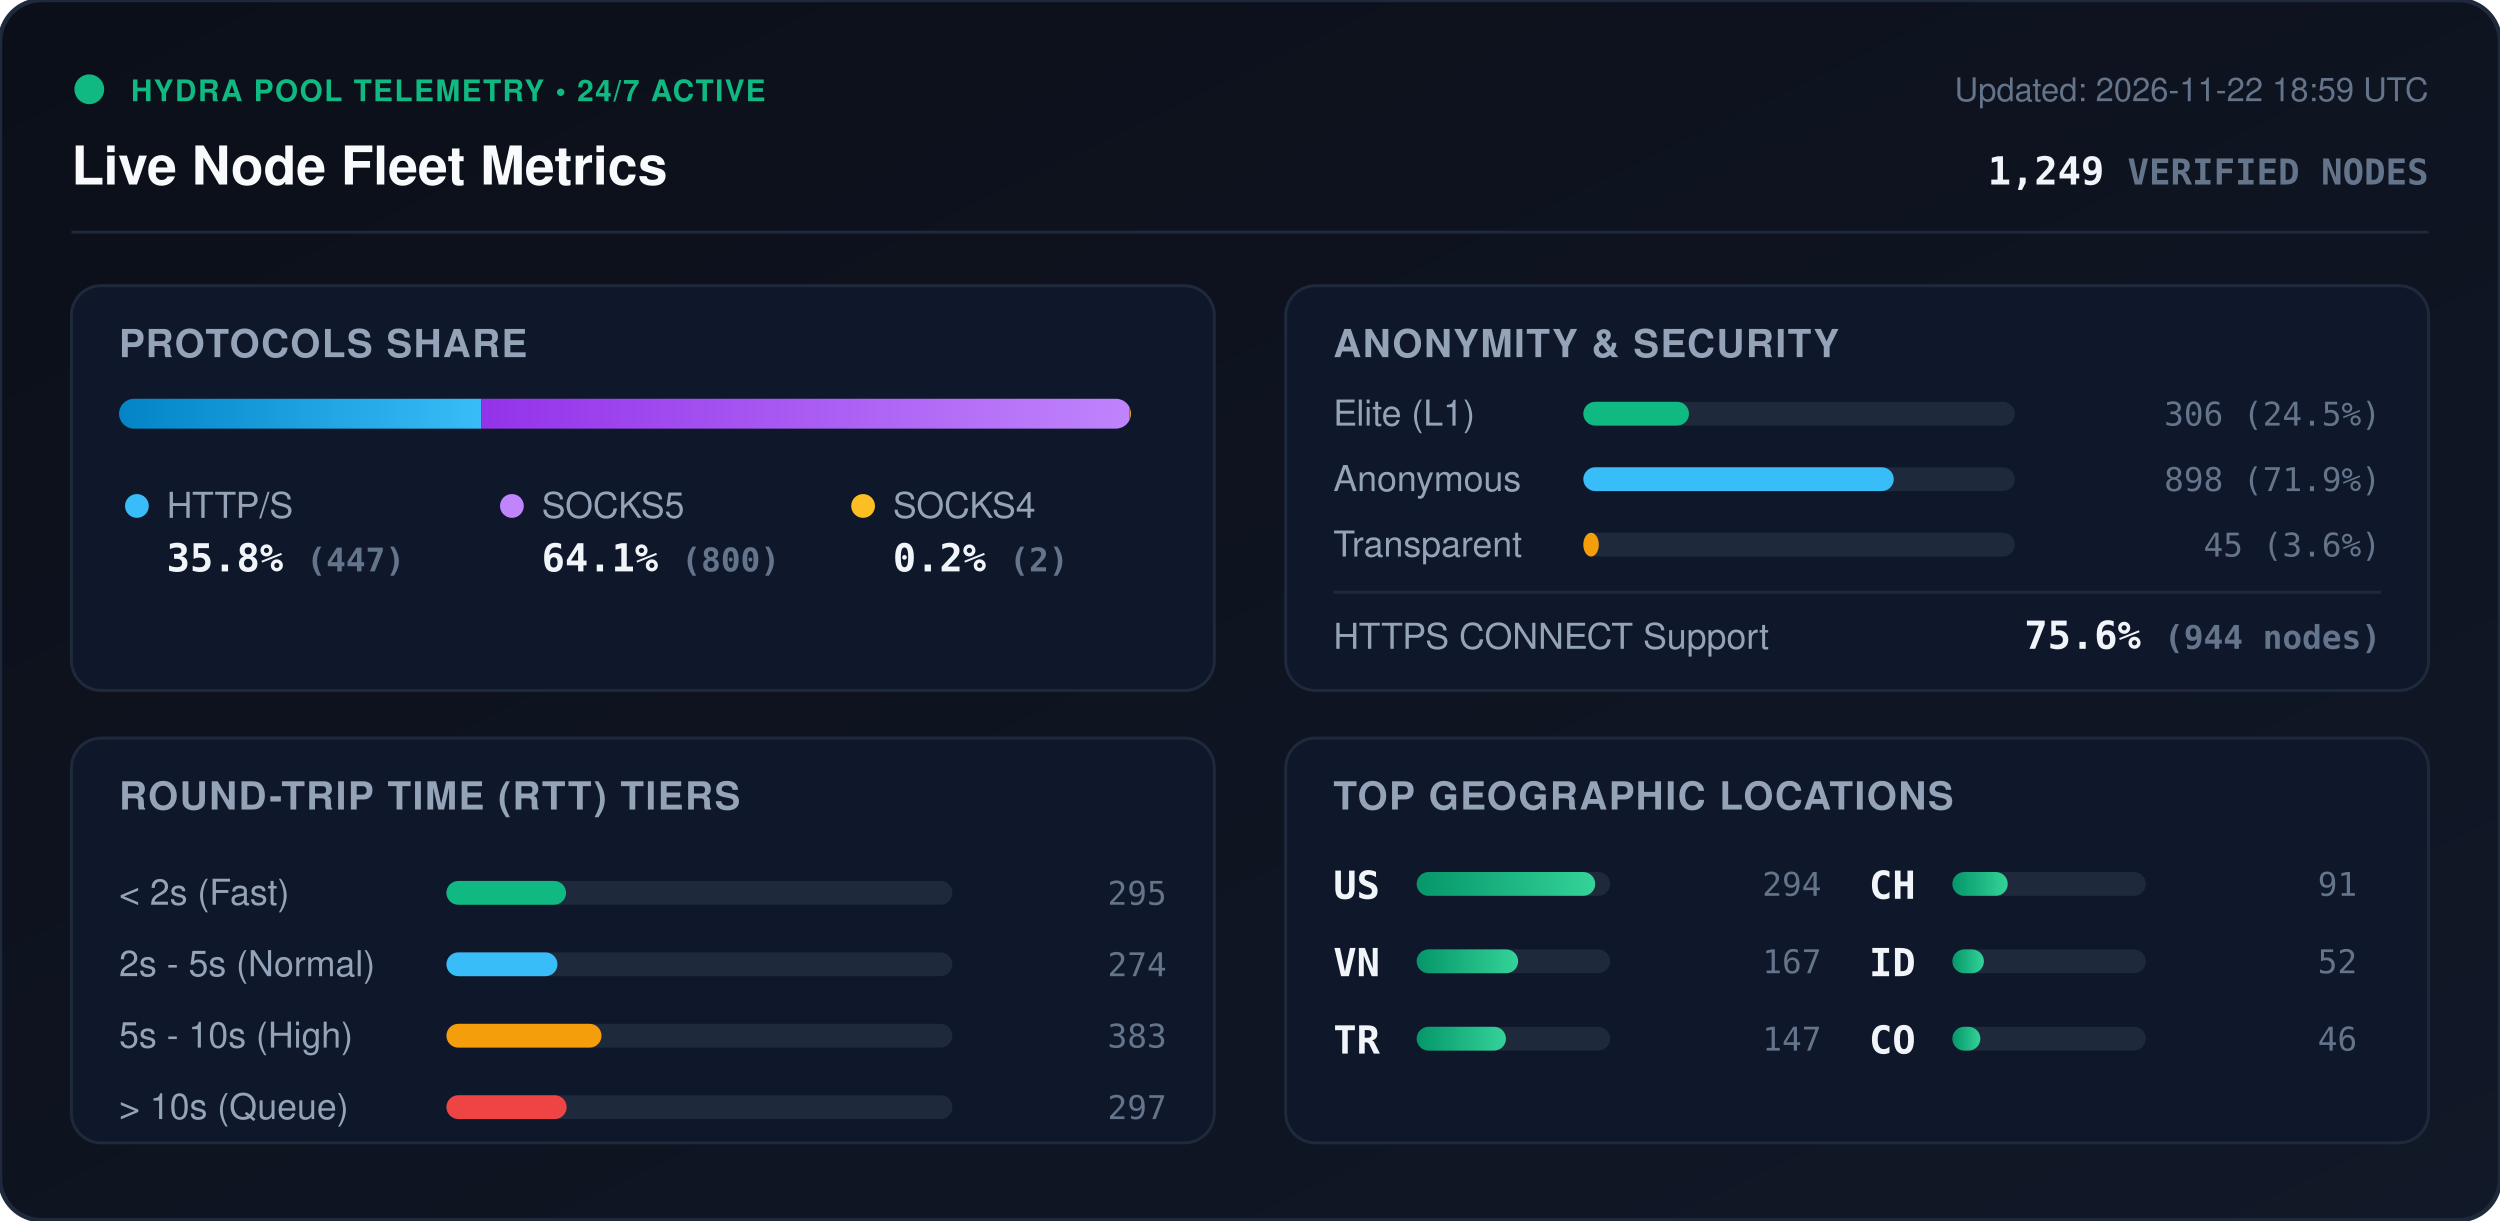
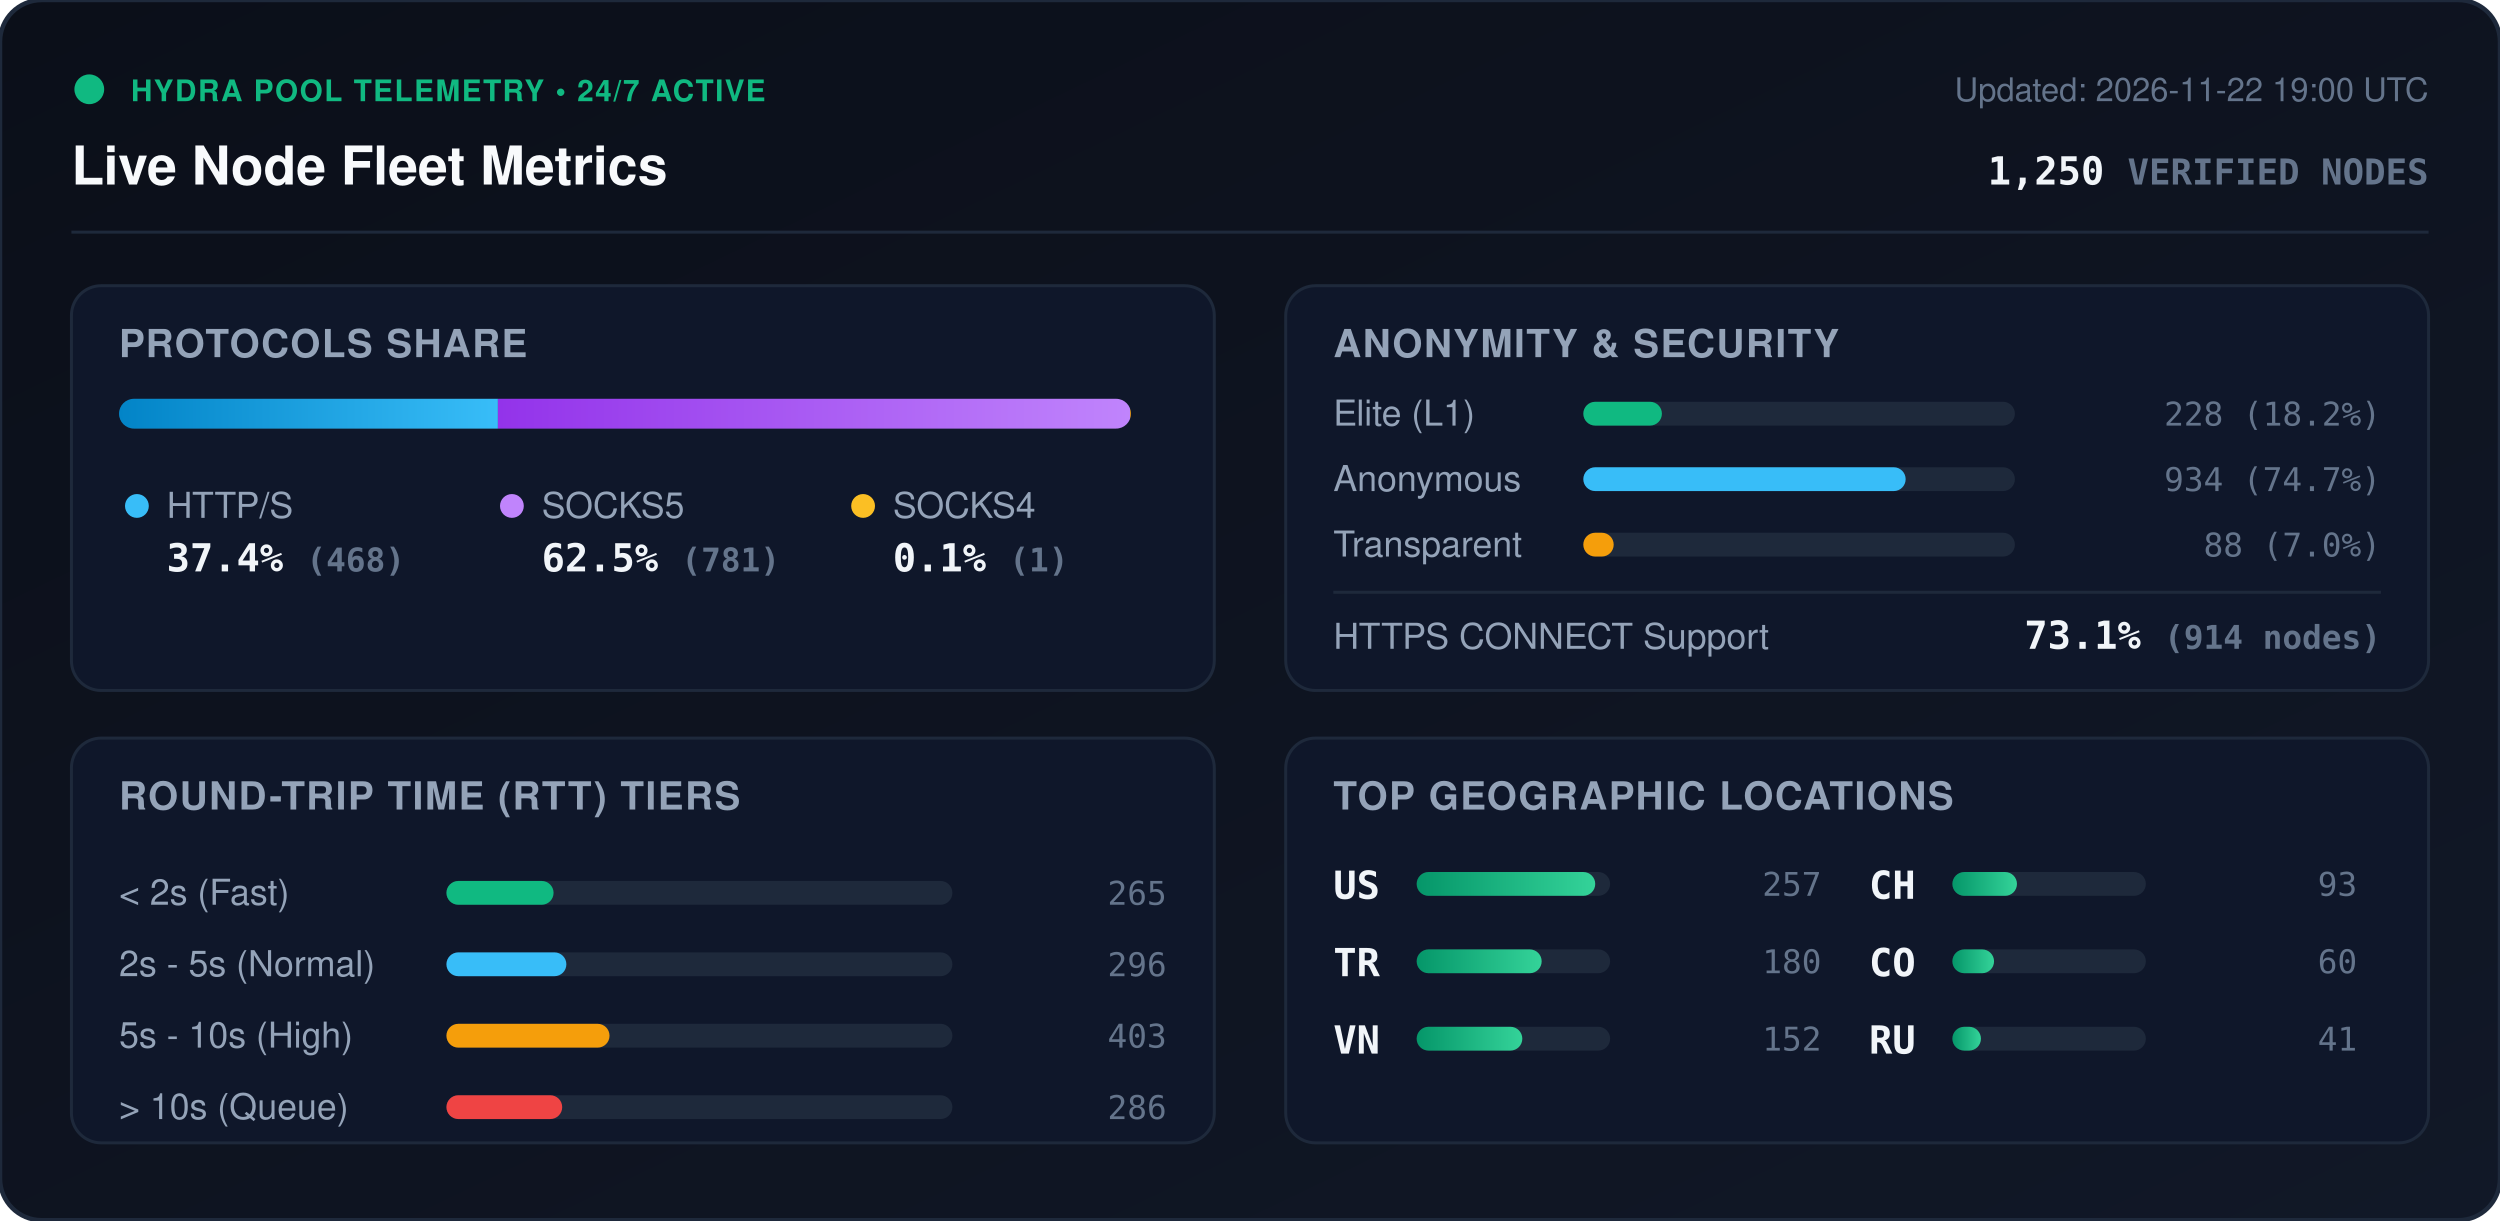
<svg xmlns="http://www.w3.org/2000/svg" viewBox="0 0 840 410" width="840" height="410" style="max-width: 100%; height: auto;">
  <defs>
    <linearGradient id="bg" x1="0%" y1="0%" x2="100%" y2="100%">
      <stop offset="0%" stop-color="#0b0f19" />
      <stop offset="100%" stop-color="#111827" />
    </linearGradient>
    <linearGradient id="bar-http" x1="0%" y1="0%" x2="100%" y2="0%">
      <stop offset="0%" stop-color="#0284c7" />
      <stop offset="100%" stop-color="#38bdf8" />
    </linearGradient>
    <linearGradient id="bar-socks5" x1="0%" y1="0%" x2="100%" y2="0%">
      <stop offset="0%" stop-color="#9333ea" />
      <stop offset="100%" stop-color="#c084fc" />
    </linearGradient>
    <linearGradient id="bar-socks4" x1="0%" y1="0%" x2="100%" y2="0%">
      <stop offset="0%" stop-color="#d97706" />
      <stop offset="100%" stop-color="#fbbf24" />
    </linearGradient>
    <linearGradient id="bar-green" x1="0%" y1="0%" x2="100%" y2="0%">
      <stop offset="0%" stop-color="#059669" />
      <stop offset="100%" stop-color="#34d399" />
    </linearGradient>
    <clipPath id="prog-track-clip">
      <rect width="340.0" height="10" rx="5" />
    </clipPath>
    <style>
      .title { font: 700 18px -apple-system, BlinkMacSystemFont, 'Segoe UI', Helvetica, Arial, sans-serif; fill: #f8fafc; }
      .sub { font: 500 11px -apple-system, BlinkMacSystemFont, 'Segoe UI', Helvetica, Arial, sans-serif; fill: #64748b; }
      .section-hdr { font: 600 13px -apple-system, BlinkMacSystemFont, 'Segoe UI', Helvetica, Arial, sans-serif; fill: #94a3b8; letter-spacing: 0.5px; }
      .metric-val { font: 700 13px -apple-system, BlinkMacSystemFont, 'Segoe UI', Helvetica, Arial, sans-serif; fill: #f1f5f9; }
      .metric-lbl { font: 500 12px -apple-system, BlinkMacSystemFont, 'Segoe UI', Helvetica, Arial, sans-serif; fill: #94a3b8; }
      .badge-txt { font: 700 10px -apple-system, BlinkMacSystemFont, 'Segoe UI', Helvetica, Arial, sans-serif; fill: #10b981; letter-spacing: 0.5px; }
      .mono { font-family: ui-monospace, SFMono-Regular, Menlo, Monaco, Consolas, monospace; }
      .pulse { animation: beacon 2s infinite ease-in-out; }
      @keyframes beacon { 0%, 100% { opacity: 1; } 50% { opacity: 0.35; } }
    </style>
  </defs>
  <rect width="840" height="410" rx="14" fill="url(#bg)" stroke="#1e293b" stroke-width="1.5" />
  <g transform="translate(24, 24)">
    <circle cx="6" cy="6" r="5" fill="#10b981" class="pulse" />
    <text x="20" y="10" class="badge-txt">HYDRA POOL TELEMETRY • 24/7 ACTIVE</text>
    <text x="0" y="38" class="title">Live Node Fleet Metrics</text>
-     <text x="792" y="10" text-anchor="end" class="sub">Updated: 2026-11-22 18:59 UTC</text>
-     <text x="792" y="38" text-anchor="end" class="metric-val mono" fill="#38bdf8">1,249 <tspan font-size="12" fill="#64748b">VERIFIED NODES</tspan>
+     <text x="792" y="10" text-anchor="end" class="sub">Updated: 2026-11-22 19:00 UTC</text>
+     <text x="792" y="38" text-anchor="end" class="metric-val mono" fill="#38bdf8">1,250 <tspan font-size="12" fill="#64748b">VERIFIED NODES</tspan>
    </text>
  </g>
  <line x1="24" y1="78" x2="816" y2="78" stroke="#1e293b" stroke-width="1" />
  <g transform="translate(24, 96)">
    <rect width="384" height="136" rx="10" fill="#0f172a" stroke="#1e293b" />
    <text x="16" y="24" class="section-hdr">PROTOCOLS SHARE</text>
    <g transform="translate(16, 38)">
      <rect width="340.0" height="10" rx="5" fill="#1e293b" />
      <g clip-path="url(#prog-track-clip)">
-         <rect x="0" width="121.7" height="10" fill="url(#bar-http)" />
-         <rect x="121.7" width="217.8" height="10" fill="url(#bar-socks5)" />
-         <rect x="339.5" width="0.5" height="10" fill="url(#bar-socks4)" />
+         <rect x="0" width="127.3" height="10" fill="url(#bar-http)" />
+         <rect x="127.3" width="212.4" height="10" fill="url(#bar-socks5)" />
+         <rect x="339.7" width="0.3" height="10" fill="url(#bar-socks4)" />
      </g>
    </g>
    <g transform="translate(16, 68)">
      <circle cx="6" cy="6" r="4" fill="#38bdf8" />
      <text x="16" y="10" class="metric-lbl">HTTP/S</text>
-       <text x="16" y="28" class="metric-val mono">35.8% <tspan font-size="11" fill="#64748b">(447)</tspan>
+       <text x="16" y="28" class="metric-val mono">37.4% <tspan font-size="11" fill="#64748b">(468)</tspan>
      </text>
      <circle cx="132" cy="6" r="4" fill="#c084fc" />
      <text x="142" y="10" class="metric-lbl">SOCKS5</text>
-       <text x="142" y="28" class="metric-val mono">64.1% <tspan font-size="11" fill="#64748b">(800)</tspan>
+       <text x="142" y="28" class="metric-val mono">62.5% <tspan font-size="11" fill="#64748b">(781)</tspan>
      </text>
      <circle cx="250" cy="6" r="4" fill="#fbbf24" />
      <text x="260" y="10" class="metric-lbl">SOCKS4</text>
-       <text x="260" y="28" class="metric-val mono">0.2% <tspan font-size="11" fill="#64748b">(2)</tspan>
+       <text x="260" y="28" class="metric-val mono">0.1% <tspan font-size="11" fill="#64748b">(1)</tspan>
      </text>
    </g>
  </g>
  <g transform="translate(432, 96)">
    <rect width="384" height="136" rx="10" fill="#0f172a" stroke="#1e293b" />
    <text x="16" y="24" class="section-hdr">ANONYMITY &amp; SECURITY</text>
    <text x="16" y="47" class="metric-lbl">Elite (L1)</text>
    <rect x="100" y="39" width="145.0" height="8" rx="4" fill="#1e293b" />
-     <rect x="100" y="39" width="35.5" height="8" rx="4" fill="#10b981" />
-     <text x="368" y="47" text-anchor="end" class="mono sub" fill="#e2e8f0">306 (24.5%)</text>
+     <rect x="100" y="39" width="26.4" height="8" rx="4" fill="#10b981" />
+     <text x="368" y="47" text-anchor="end" class="mono sub" fill="#e2e8f0">228 (18.2%)</text>
    <text x="16" y="69" class="metric-lbl">Anonymous</text>
    <rect x="100" y="61" width="145.0" height="8" rx="4" fill="#1e293b" />
-     <rect x="100" y="61" width="104.3" height="8" rx="4" fill="#38bdf8" />
-     <text x="368" y="69" text-anchor="end" class="mono sub" fill="#e2e8f0">898 (71.9%)</text>
+     <rect x="100" y="61" width="108.3" height="8" rx="4" fill="#38bdf8" />
+     <text x="368" y="69" text-anchor="end" class="mono sub" fill="#e2e8f0">934 (74.7%)</text>
    <text x="16" y="91" class="metric-lbl">Transparent</text>
    <rect x="100" y="83" width="145.0" height="8" rx="4" fill="#1e293b" />
-     <rect x="100" y="83" width="5.2" height="8" rx="4" fill="#f59e0b" />
-     <text x="368" y="91" text-anchor="end" class="mono sub" fill="#e2e8f0">45 (3.6%)</text>
+     <rect x="100" y="83" width="10.2" height="8" rx="4" fill="#f59e0b" />
+     <text x="368" y="91" text-anchor="end" class="mono sub" fill="#e2e8f0">88 (7.0%)</text>
    <line x1="16" y1="103" x2="368" y2="103" stroke="#1e293b" stroke-width="1" />
    <text x="16" y="122" class="metric-lbl">HTTPS CONNECT Support</text>
-     <text x="368" y="122" text-anchor="end" class="metric-val mono" fill="#34d399">75.6% <tspan font-size="11" fill="#64748b">(944 nodes)</tspan>
+     <text x="368" y="122" text-anchor="end" class="metric-val mono" fill="#34d399">73.1% <tspan font-size="11" fill="#64748b">(914 nodes)</tspan>
    </text>
  </g>
  <g transform="translate(24, 248)">
    <rect width="384" height="136" rx="10" fill="#0f172a" stroke="#1e293b" />
    <text x="16" y="24" class="section-hdr">ROUND-TRIP TIME (RTT) TIERS</text>
    <g transform="translate(16, 42)">
      <text x="0" y="14" class="metric-lbl">&lt; 2s (Fast)</text>
      <rect x="110" y="6" width="170" height="8" rx="4" fill="#1e293b" />
-       <rect x="110" y="6" width="40.2" height="8" rx="4" fill="#10b981" />
-       <text x="352" y="14" text-anchor="end" class="mono sub">295</text>
+       <rect x="110" y="6" width="36.0" height="8" rx="4" fill="#10b981" />
+       <text x="352" y="14" text-anchor="end" class="mono sub">265</text>
      <text x="0" y="38" class="metric-lbl">2s - 5s (Normal)</text>
      <rect x="110" y="30" width="170" height="8" rx="4" fill="#1e293b" />
-       <rect x="110" y="30" width="37.3" height="8" rx="4" fill="#38bdf8" />
-       <text x="352" y="38" text-anchor="end" class="mono sub">274</text>
+       <rect x="110" y="30" width="40.3" height="8" rx="4" fill="#38bdf8" />
+       <text x="352" y="38" text-anchor="end" class="mono sub">296</text>
      <text x="0" y="62" class="metric-lbl">5s - 10s (High)</text>
      <rect x="110" y="54" width="170" height="8" rx="4" fill="#1e293b" />
-       <rect x="110" y="54" width="52.1" height="8" rx="4" fill="#f59e0b" />
-       <text x="352" y="62" text-anchor="end" class="mono sub">383</text>
+       <rect x="110" y="54" width="54.8" height="8" rx="4" fill="#f59e0b" />
+       <text x="352" y="62" text-anchor="end" class="mono sub">403</text>
      <text x="0" y="86" class="metric-lbl">&gt; 10s (Queue)</text>
      <rect x="110" y="78" width="170" height="8" rx="4" fill="#1e293b" />
-       <rect x="110" y="78" width="40.4" height="8" rx="4" fill="#ef4444" />
-       <text x="352" y="86" text-anchor="end" class="mono sub">297</text>
+       <rect x="110" y="78" width="38.9" height="8" rx="4" fill="#ef4444" />
+       <text x="352" y="86" text-anchor="end" class="mono sub">286</text>
    </g>
  </g>
  <g transform="translate(432, 248)">
    <rect width="384" height="136" rx="10" fill="#0f172a" stroke="#1e293b" />
    <text x="16" y="24" class="section-hdr">TOP GEOGRAPHIC LOCATIONS</text>
    <g transform="translate(16, 42)">
      <g transform="translate(0, 0)">
        <text x="0" y="12" class="mono metric-val" font-size="12">US</text>
        <rect x="28" y="3" width="65" height="8" rx="4" fill="#1e293b" />
        <rect x="28" y="3" width="60.0" height="8" rx="4" fill="url(#bar-green)" />
-         <text x="164" y="11" text-anchor="end" class="mono sub">294</text>
+         <text x="164" y="11" text-anchor="end" class="mono sub">257</text>
      </g>
      <g transform="translate(0, 26)">
+         <text x="0" y="12" class="mono metric-val" font-size="12">TR</text>
+         <rect x="28" y="3" width="65" height="8" rx="4" fill="#1e293b" />
+         <rect x="28" y="3" width="42.0" height="8" rx="4" fill="url(#bar-green)" />
+         <text x="164" y="11" text-anchor="end" class="mono sub">180</text>
+       </g>
+       <g transform="translate(0, 52)">
        <text x="0" y="12" class="mono metric-val" font-size="12">VN</text>
        <rect x="28" y="3" width="65" height="8" rx="4" fill="#1e293b" />
-         <rect x="28" y="3" width="34.1" height="8" rx="4" fill="url(#bar-green)" />
-         <text x="164" y="11" text-anchor="end" class="mono sub">167</text>
-       </g>
-       <g transform="translate(0, 52)">
-         <text x="0" y="12" class="mono metric-val" font-size="12">TR</text>
-         <rect x="28" y="3" width="65" height="8" rx="4" fill="#1e293b" />
-         <rect x="28" y="3" width="30.0" height="8" rx="4" fill="url(#bar-green)" />
-         <text x="164" y="11" text-anchor="end" class="mono sub">147</text>
+         <rect x="28" y="3" width="35.5" height="8" rx="4" fill="url(#bar-green)" />
+         <text x="164" y="11" text-anchor="end" class="mono sub">152</text>
      </g>
      <g transform="translate(180, 0)">
        <text x="0" y="12" class="mono metric-val" font-size="12">CH</text>
        <rect x="28" y="3" width="65" height="8" rx="4" fill="#1e293b" />
-         <rect x="28" y="3" width="18.6" height="8" rx="4" fill="url(#bar-green)" />
-         <text x="164" y="11" text-anchor="end" class="mono sub">91</text>
+         <rect x="28" y="3" width="21.7" height="8" rx="4" fill="url(#bar-green)" />
+         <text x="164" y="11" text-anchor="end" class="mono sub">93</text>
      </g>
      <g transform="translate(180, 26)">
-         <text x="0" y="12" class="mono metric-val" font-size="12">ID</text>
+         <text x="0" y="12" class="mono metric-val" font-size="12">CO</text>
        <rect x="28" y="3" width="65" height="8" rx="4" fill="#1e293b" />
-         <rect x="28" y="3" width="10.6" height="8" rx="4" fill="url(#bar-green)" />
-         <text x="164" y="11" text-anchor="end" class="mono sub">52</text>
+         <rect x="28" y="3" width="14.0" height="8" rx="4" fill="url(#bar-green)" />
+         <text x="164" y="11" text-anchor="end" class="mono sub">60</text>
      </g>
      <g transform="translate(180, 52)">
-         <text x="0" y="12" class="mono metric-val" font-size="12">CO</text>
+         <text x="0" y="12" class="mono metric-val" font-size="12">RU</text>
        <rect x="28" y="3" width="65" height="8" rx="4" fill="#1e293b" />
-         <rect x="28" y="3" width="9.4" height="8" rx="4" fill="url(#bar-green)" />
-         <text x="164" y="11" text-anchor="end" class="mono sub">46</text>
+         <rect x="28" y="3" width="9.6" height="8" rx="4" fill="url(#bar-green)" />
+         <text x="164" y="11" text-anchor="end" class="mono sub">41</text>
      </g>
    </g>
  </g>
</svg>
